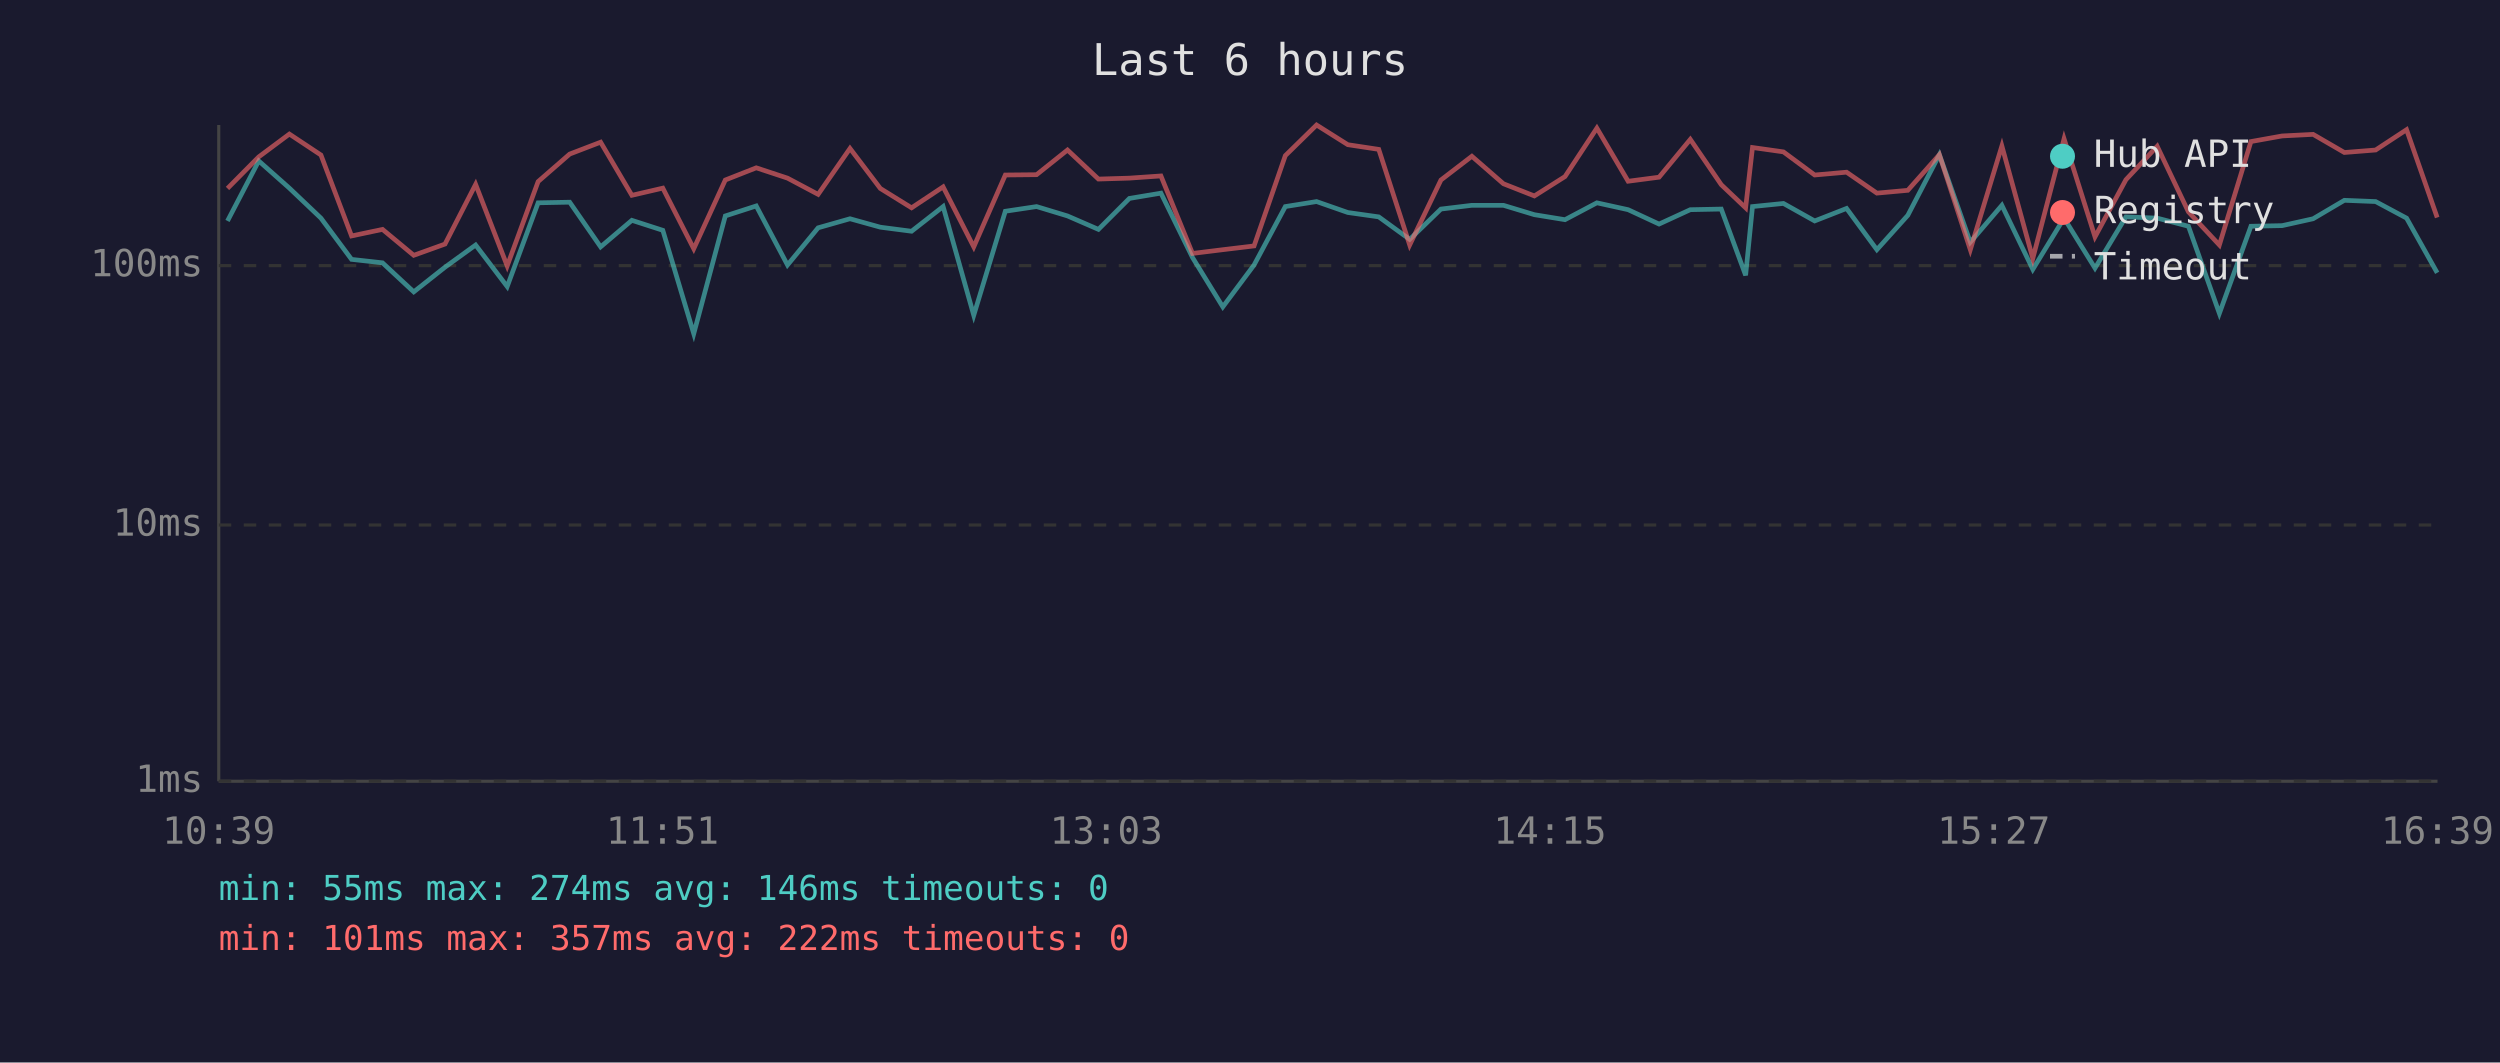
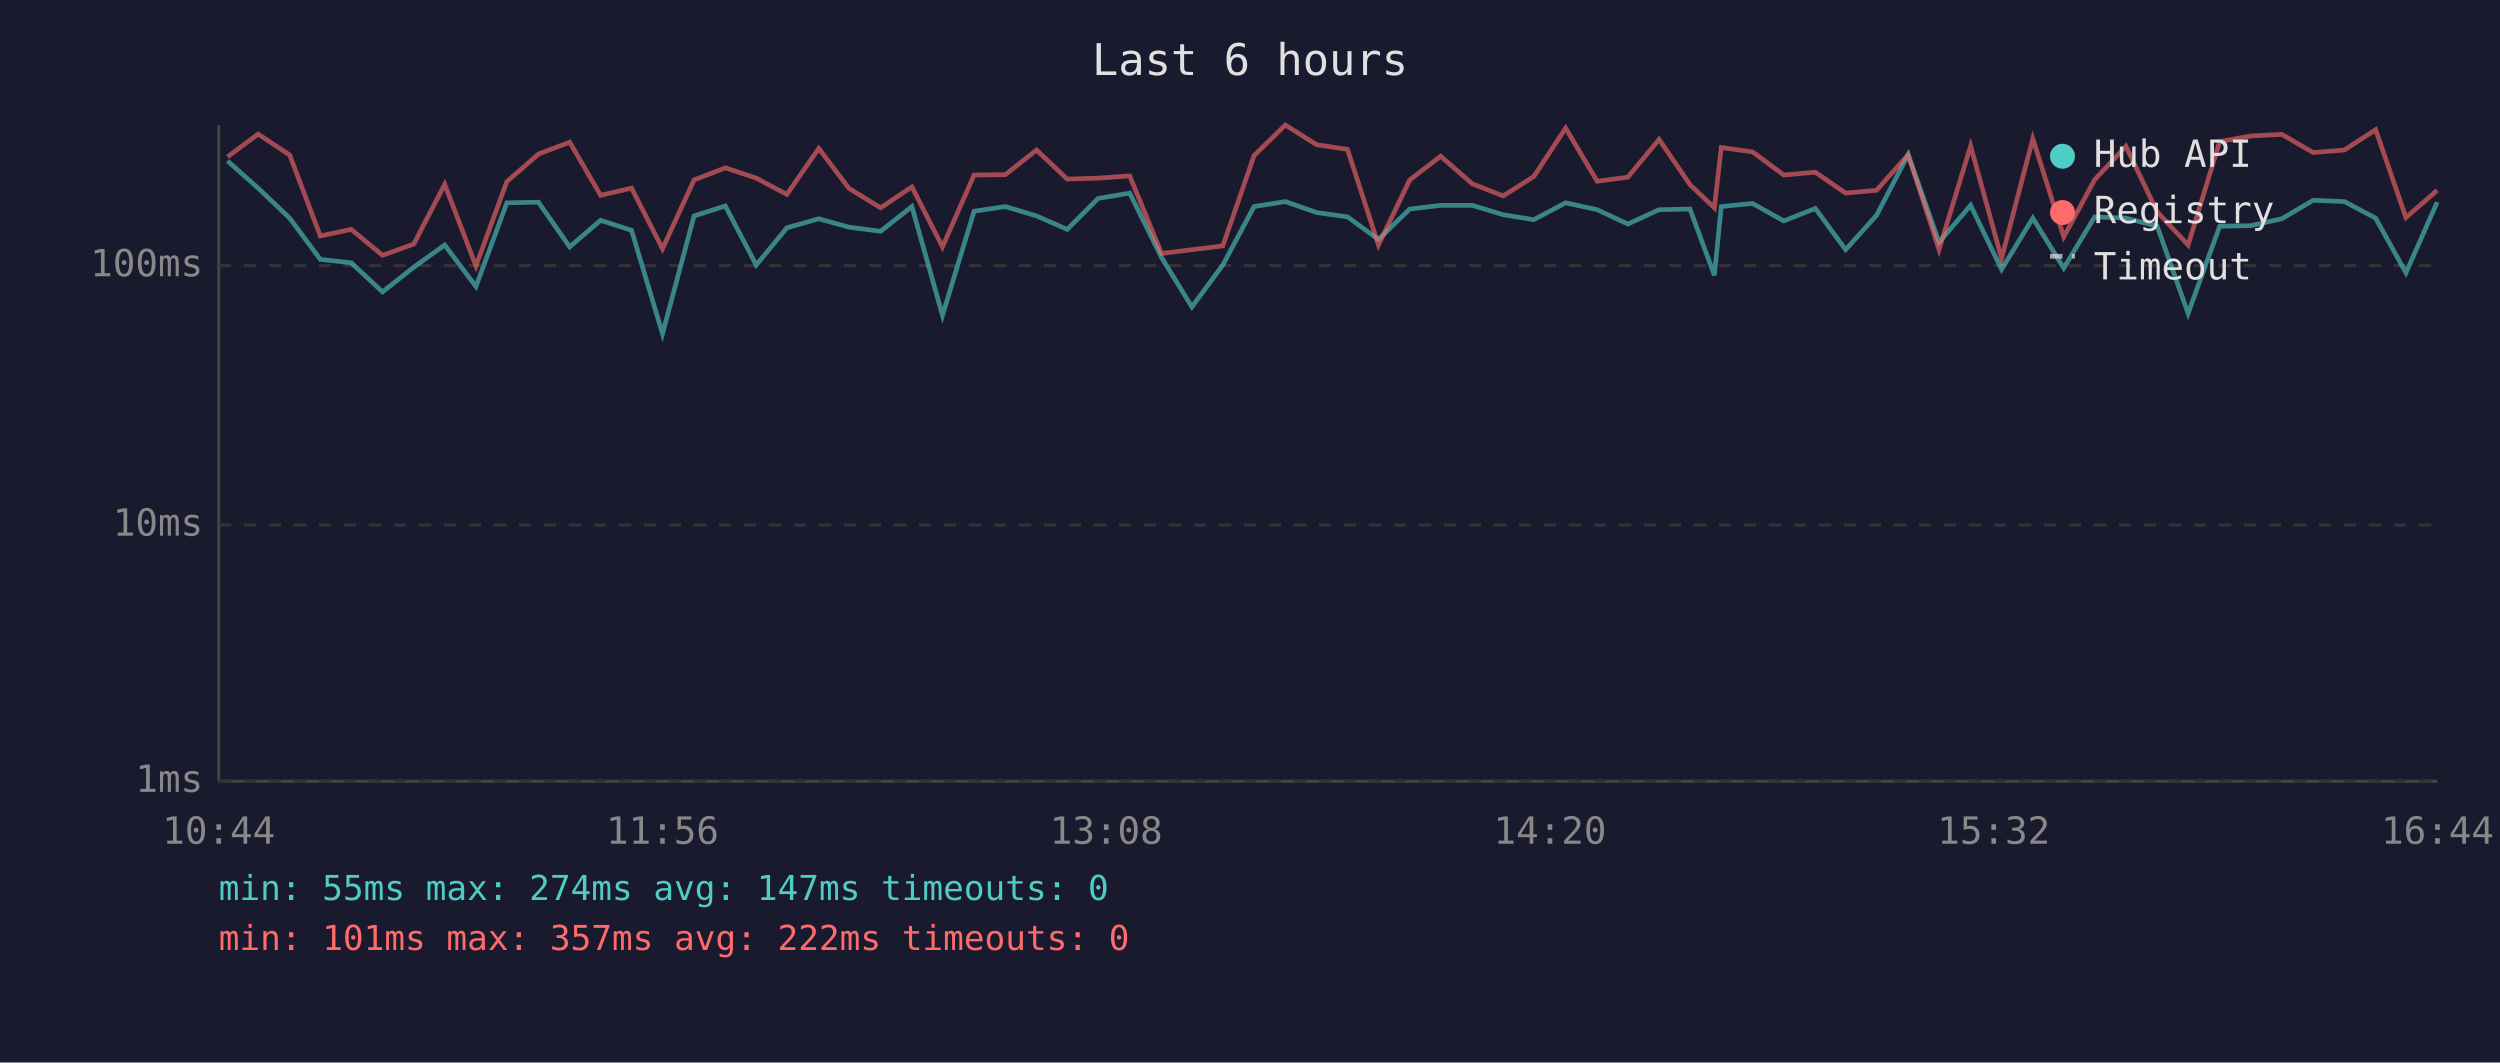
<svg xmlns="http://www.w3.org/2000/svg" viewBox="0 0 800 340" font-family="monospace" font-size="12">
  <rect width="800" height="340" fill="#1a1a2e" />
  <text x="400" y="24" fill="#e0e0e0" font-size="14" text-anchor="middle">Last 6 hours</text>
  <line x1="70" y1="40" x2="70" y2="250" stroke="#444" stroke-width="1" />
  <line x1="70" y1="250" x2="780" y2="250" stroke="#444" stroke-width="1" />
  <line x1="70" y1="250" x2="780" y2="250" stroke="#333" stroke-width="1" stroke-dasharray="4" />
  <text x="65" y="250" fill="#888" text-anchor="end" dominant-baseline="middle">1ms</text>
  <line x1="70" y1="168" x2="780" y2="168" stroke="#333" stroke-width="1" stroke-dasharray="4" />
  <text x="65" y="168" fill="#888" text-anchor="end" dominant-baseline="middle">10ms</text>
  <line x1="70" y1="85" x2="780" y2="85" stroke="#333" stroke-width="1" stroke-dasharray="4" />
  <text x="65" y="85" fill="#888" text-anchor="end" dominant-baseline="middle">100ms</text>
-   <text x="70" y="270" fill="#888" text-anchor="middle">10:39</text>
-   <text x="212" y="270" fill="#888" text-anchor="middle">11:51</text>
-   <text x="354" y="270" fill="#888" text-anchor="middle">13:03</text>
-   <text x="496" y="270" fill="#888" text-anchor="middle">14:15</text>
-   <text x="638" y="270" fill="#888" text-anchor="middle">15:27</text>
-   <text x="780" y="270" fill="#888" text-anchor="middle">16:39</text>
-   <polyline points="72.8,70.7 82.8,51.5 92.6,60.2 102.7,69.8 112.5,83.0 122.4,84.1 132.4,93.4 142.4,85.5 152.2,78.4 162.3,91.7 172.2,64.9 182.3,64.7 192.2,79.0 202.2,70.5 212.1,73.7 222.0,106.8 232.1,69.1 242.0,65.9 252.0,84.8 261.8,72.9 272.0,70.0 281.7,72.7 291.7,74.0 301.8,66.1 311.6,100.9 321.7,67.6 331.7,66.1 341.6,69.1 351.5,73.4 361.4,63.5 371.5,61.8 381.6,82.4 391.3,98.2 401.3,84.8 411.3,66.1 421.3,64.5 431.3,68.0 441.2,69.4 451.1,76.6 461.1,66.9 471.0,65.7 481.1,65.7 491.0,68.7 500.8,70.3 511.0,64.9 521.0,67.1 530.9,71.7 540.9,67.1 550.8,66.9 558.6,88.1 560.8,66.1 570.7,65.1 580.7,70.7 590.9,66.7 600.6,79.9 610.5,68.9 620.6,49.5 630.5,77.5 640.6,65.7 650.5,86.2 660.5,69.8 670.4,85.8 680.3,69.4 690.3,69.8 700.3,72.4 710.2,100.3 720.3,72.4 730.3,72.2 740.2,70.0 750.2,64.1 760.2,64.5 770.1,69.8 779.9,87.3" fill="none" stroke="#4ecdc4" stroke-width="1.5" opacity="0.6" />
-   <polyline points="72.8,60.3 82.8,50.2 92.6,42.9 102.7,49.6 112.5,75.5 122.4,73.4 132.4,81.7 142.4,78.1 152.2,59.0 162.3,85.1 172.2,58.1 182.3,49.3 192.2,45.5 202.2,62.5 212.1,60.2 222.0,79.6 232.1,57.6 242.0,53.7 252.0,57.0 261.8,62.2 272.0,47.5 281.7,60.3 291.7,66.5 301.8,59.8 311.6,79.0 321.7,56.0 331.7,55.9 341.6,48.0 351.5,57.3 361.4,57.0 371.5,56.3 381.6,81.1 391.3,79.9 401.3,78.7 411.3,49.8 421.3,40.0 431.3,46.3 441.2,47.8 451.1,78.4 461.1,57.6 471.0,50.0 481.1,58.8 491.0,62.7 500.8,56.5 511.0,41.0 521.0,58.0 530.9,56.7 540.9,44.6 550.8,59.1 558.6,66.5 560.8,47.2 570.7,48.6 580.7,56.0 590.9,55.1 600.6,61.8 610.5,60.9 620.6,49.5 630.5,79.9 640.6,46.7 650.5,82.7 660.5,44.4 670.4,75.8 680.3,57.5 690.3,46.8 700.3,67.8 710.2,78.4 720.3,45.3 730.3,43.5 740.2,43.0 750.2,48.8 760.2,48.0 770.1,41.5 779.9,69.6" fill="none" stroke="#ff6b6b" stroke-width="1.5" opacity="0.6" />
+   <text x="70" y="270" fill="#888" text-anchor="middle">10:44</text>
+   <text x="212" y="270" fill="#888" text-anchor="middle">11:56</text>
+   <text x="354" y="270" fill="#888" text-anchor="middle">13:08</text>
+   <text x="496" y="270" fill="#888" text-anchor="middle">14:20</text>
+   <text x="638" y="270" fill="#888" text-anchor="middle">15:32</text>
+   <text x="780" y="270" fill="#888" text-anchor="middle">16:44</text>
+   <polyline points="72.8,51.5 82.6,60.2 92.7,69.8 102.5,83.0 112.4,84.1 122.4,93.4 132.4,85.5 142.3,78.4 152.3,91.7 162.2,64.9 172.3,64.7 182.3,79.0 192.2,70.5 202.1,73.7 212.0,106.8 222.1,69.1 232.1,65.9 242.0,84.8 251.8,72.9 262.0,70.0 271.7,72.7 281.8,74.0 291.8,66.1 301.6,100.9 311.7,67.6 321.7,66.1 331.7,69.1 341.5,73.4 351.4,63.5 361.5,61.8 371.7,82.4 381.4,98.2 391.3,84.8 401.3,66.1 411.3,64.5 421.3,68.0 431.2,69.4 441.1,76.6 451.1,66.9 461.0,65.7 471.1,65.7 481.0,68.7 490.8,70.3 501.0,64.9 511.1,67.1 520.9,71.7 530.9,67.1 540.8,66.9 548.6,88.1 550.8,66.1 560.8,65.1 570.8,70.7 580.9,66.7 590.6,79.9 600.5,68.9 610.6,49.5 620.5,77.5 630.6,65.7 640.5,86.2 650.5,69.8 660.4,85.8 670.3,69.4 680.3,69.8 690.3,72.4 700.2,100.3 710.3,72.4 720.3,72.2 730.2,70.0 740.2,64.1 750.2,64.5 760.2,69.8 769.9,87.3 779.9,64.7" fill="none" stroke="#4ecdc4" stroke-width="1.5" opacity="0.6" />
+   <polyline points="72.8,50.2 82.6,42.9 92.7,49.6 102.5,75.5 112.4,73.4 122.4,81.7 132.4,78.1 142.3,59.0 152.3,85.1 162.2,58.1 172.3,49.3 182.3,45.5 192.2,62.5 202.1,60.2 212.0,79.6 222.1,57.6 232.1,53.7 242.0,57.0 251.8,62.2 262.0,47.5 271.7,60.3 281.8,66.5 291.8,59.8 301.6,79.0 311.7,56.0 321.7,55.9 331.7,48.0 341.5,57.3 351.4,57.0 361.5,56.3 371.7,81.1 381.4,79.9 391.3,78.7 401.3,49.8 411.3,40.0 421.3,46.3 431.2,47.8 441.1,78.4 451.1,57.6 461.0,50.0 471.1,58.8 481.0,62.7 490.8,56.5 501.0,41.0 511.1,58.0 520.9,56.7 530.9,44.6 540.8,59.1 548.6,66.5 550.8,47.2 560.8,48.6 570.8,56.0 580.9,55.1 590.6,61.8 600.5,60.9 610.6,49.5 620.5,79.9 630.6,46.7 640.5,82.7 650.5,44.4 660.4,75.8 670.3,57.5 680.3,46.8 690.3,67.8 700.2,78.4 710.3,45.3 720.3,43.5 730.2,43.0 740.2,48.8 750.2,48.0 760.2,41.5 769.9,69.6 779.9,60.9" fill="none" stroke="#ff6b6b" stroke-width="1.5" opacity="0.6" />
  <circle cx="660" cy="50" r="4" fill="#4ecdc4" />
  <text x="670" y="50" fill="#e0e0e0" dominant-baseline="middle">Hub API</text>
  <circle cx="660" cy="68" r="4" fill="#ff6b6b" />
  <text x="670" y="68" fill="#e0e0e0" dominant-baseline="middle">Registry</text>
  <line x1="656" y1="82" x2="664" y2="82" stroke="#e0e0e0" stroke-width="1.5" stroke-dasharray="4,3" opacity="0.7" />
  <text x="670" y="86" fill="#e0e0e0" dominant-baseline="middle">Timeout</text>
-   <text x="70" y="288" fill="#4ecdc4" font-size="11">min: 55ms  max: 274ms  avg: 146ms  timeouts: 0</text>
+   <text x="70" y="288" fill="#4ecdc4" font-size="11">min: 55ms  max: 274ms  avg: 147ms  timeouts: 0</text>
  <text x="70" y="304" fill="#ff6b6b" font-size="11">min: 101ms  max: 357ms  avg: 222ms  timeouts: 0</text>
</svg>
